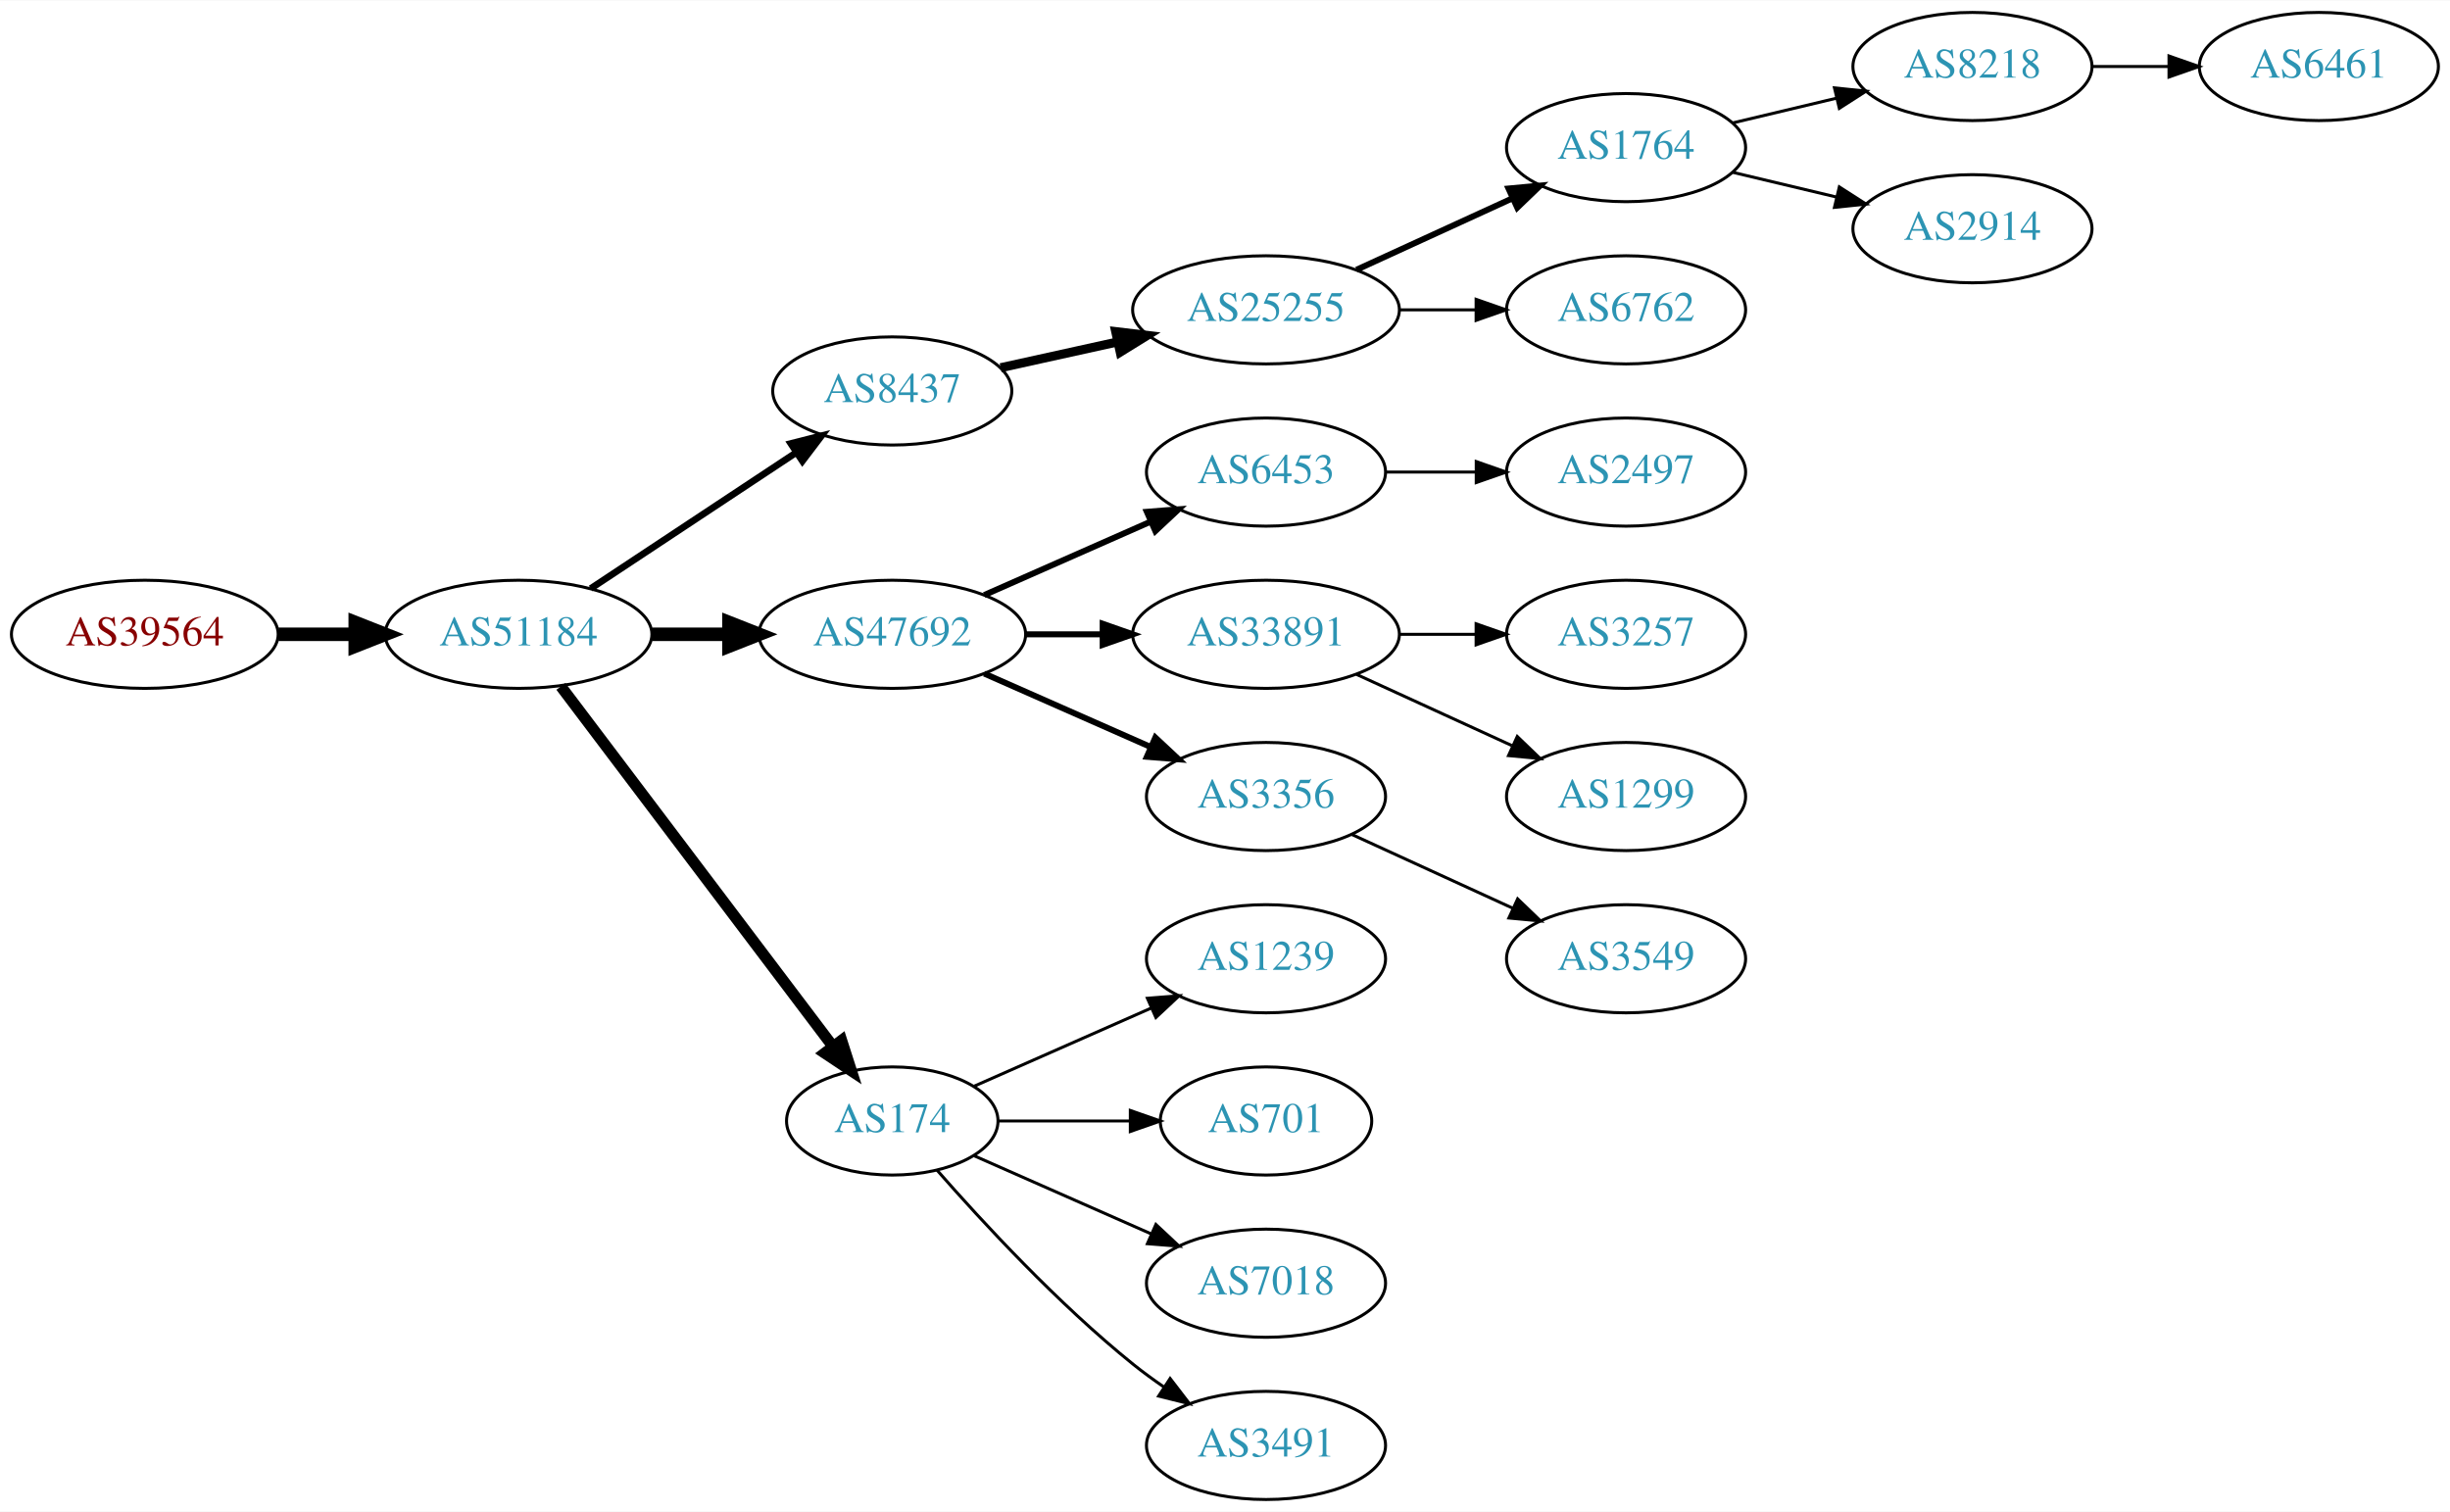
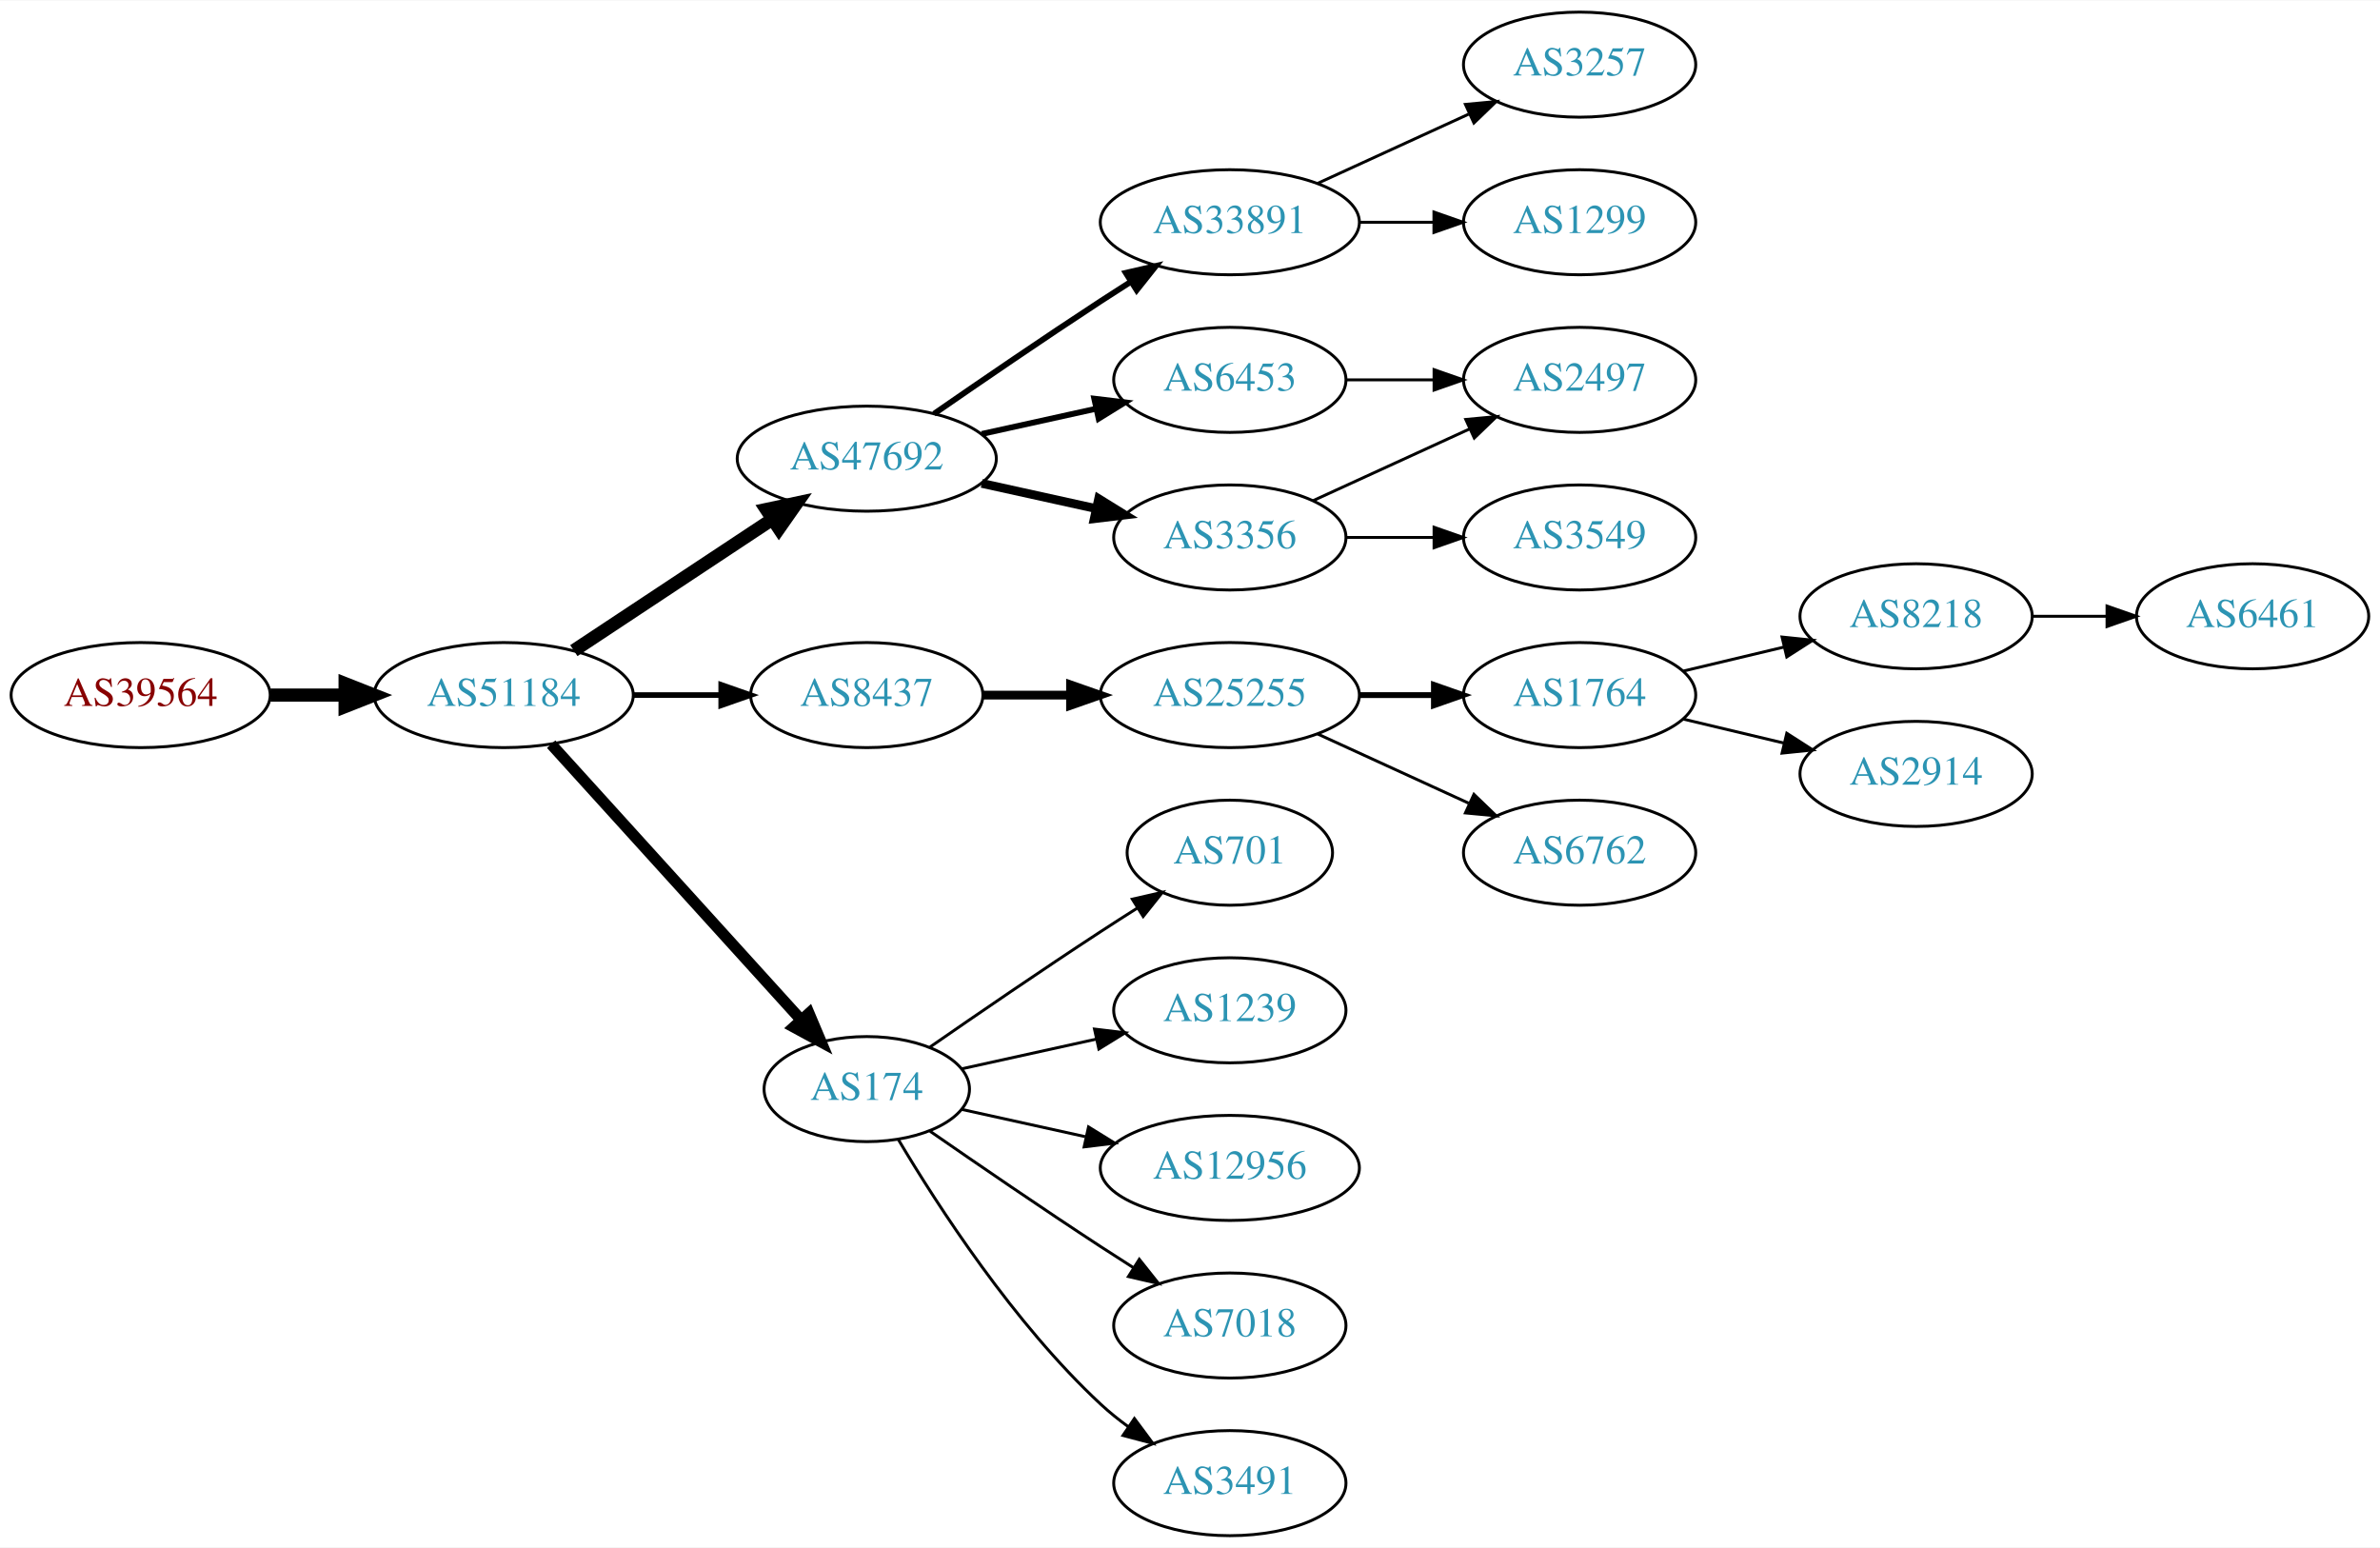
- <svg xmlns="http://www.w3.org/2000/svg" xmlns:xlink="http://www.w3.org/1999/xlink" width="815pt" height="503pt" viewBox="0.00 0.00 815.45 503.00">
-   <g id="graph0" class="graph" transform="scale(1 1) rotate(0) translate(4 499)">
-     <polygon fill="white" stroke="none" points="-4,4 -4,-499 811.448,-499 811.448,4 -4,4" />
+ <svg xmlns="http://www.w3.org/2000/svg" xmlns:xlink="http://www.w3.org/1999/xlink" width="815pt" height="530pt" viewBox="0.00 0.00 815.45 530.00">
+   <g id="graph0" class="graph" transform="scale(1 1) rotate(0) translate(4 526)">
+     <polygon fill="white" stroke="none" points="-4,4 -4,-526 811.448,-526 811.448,4 -4,4" />
    <g id="node1" class="node">
      <g id="a_node1">
        <a xlink:href="/asn/39564" xlink:title="AS39564 ~ Kernnetz Invent GmbH [AT]">
          <ellipse fill="#ffffff" stroke="black" cx="44.196" cy="-288" rx="44.393" ry="18" />
          <text text-anchor="middle" x="44.196" y="-284.3" font-family="Times,serif" font-size="14.00" fill="#880000">AS39564</text>
        </a>
      </g>
    </g>
    <g id="node2" class="node">
      <g id="a_node2">
        <a xlink:href="/asn/51184" xlink:title="AS51184 ~ Fonira Telekom GmbH [AT]">
          <ellipse fill="#ffffff" stroke="black" cx="168.588" cy="-288" rx="44.393" ry="18" />
          <text text-anchor="middle" x="168.588" y="-284.3" font-family="Times,serif" font-size="14.00" fill="#2c94b3">AS51184</text>
        </a>
      </g>
    </g>
    <g id="edge1" class="edge">
      <path fill="none" stroke="black" stroke-width="4.5" d="M88.692,-288C96.898,-288 105.569,-288 114.041,-288" />
      <polygon fill="black" stroke="black" stroke-width="4.5" points="114.233,-291.938 124.233,-288 114.233,-284.063 114.233,-291.938" />
    </g>
    <g id="node3" class="node">
      <g id="a_node3">
-         <a xlink:href="/asn/8437" xlink:title="AS8437 ~ Hutchison Drei Austria GmbH [AT]">
-           <ellipse fill="#ffffff" stroke="black" cx="292.98" cy="-369" rx="39.794" ry="18" />
-           <text text-anchor="middle" x="292.98" y="-365.3" font-family="Times,serif" font-size="14.00" fill="#2c94b3">AS8437</text>
+         <a xlink:href="/asn/47692" xlink:title="AS47692 ~ Nessus GmbH [AT]">
+           <ellipse fill="#ffffff" stroke="black" cx="292.98" cy="-369" rx="44.393" ry="18" />
+           <text text-anchor="middle" x="292.98" y="-365.3" font-family="Times,serif" font-size="14.00" fill="#2c94b3">AS47692</text>
        </a>
      </g>
    </g>
    <g id="edge2" class="edge">
-       <path fill="none" stroke="black" stroke-width="2.25" d="M192.609,-303.235C211.963,-316.044 239.798,-334.466 261.088,-348.555" />
-       <polygon fill="black" stroke="black" stroke-width="2.25" points="259.205,-351.506 269.476,-354.107 263.069,-345.669 259.205,-351.506" />
+       <path fill="none" stroke="black" stroke-width="4.5" d="M192.609,-303.235C211.841,-315.963 239.449,-334.234 260.686,-348.289" />
+       <polygon fill="black" stroke="black" stroke-width="4.5" points="258.55,-351.597 269.063,-353.833 262.897,-345.03 258.55,-351.597" />
    </g>
    <g id="node4" class="node">
      <g id="a_node4">
-         <a xlink:href="/asn/47692" xlink:title="AS47692 ~ Nessus GmbH [AT]">
-           <ellipse fill="#ffffff" stroke="black" cx="292.98" cy="-288" rx="44.393" ry="18" />
-           <text text-anchor="middle" x="292.98" y="-284.3" font-family="Times,serif" font-size="14.00" fill="#2c94b3">AS47692</text>
+         <a xlink:href="/asn/8437" xlink:title="AS8437 ~ Hutchison Drei Austria GmbH [AT]">
+           <ellipse fill="#ffffff" stroke="black" cx="292.98" cy="-288" rx="39.794" ry="18" />
+           <text text-anchor="middle" x="292.98" y="-284.3" font-family="Times,serif" font-size="14.00" fill="#2c94b3">AS8437</text>
        </a>
      </g>
    </g>
    <g id="edge3" class="edge">
-       <path fill="none" stroke="black" stroke-width="4.5" d="M213.084,-288C221.29,-288 229.961,-288 238.434,-288" />
-       <polygon fill="black" stroke="black" stroke-width="4.5" points="238.625,-291.938 248.625,-288 238.625,-284.063 238.625,-291.938" />
+       <path fill="none" stroke="black" stroke-width="1.929" d="M213.084,-288C222.773,-288 233.11,-288 243.002,-288" />
+       <polygon fill="black" stroke="black" stroke-width="1.929" points="243.105,-291.5 253.105,-288 243.105,-284.5 243.105,-291.5" />
    </g>
    <g id="node5" class="node">
      <g id="a_node5">
        <a xlink:href="/asn/174" xlink:title="AS174 ~ Cogent Communications [US]">
-           <ellipse fill="#ffffff" stroke="black" cx="292.98" cy="-126" rx="35.194" ry="18" />
-           <text text-anchor="middle" x="292.98" y="-122.3" font-family="Times,serif" font-size="14.00" fill="#2c94b3">AS174</text>
+           <ellipse fill="#ffffff" stroke="black" cx="292.98" cy="-153" rx="35.194" ry="18" />
+           <text text-anchor="middle" x="292.98" y="-149.3" font-family="Times,serif" font-size="14.00" fill="#2c94b3">AS174</text>
        </a>
      </g>
    </g>
    <g id="edge4" class="edge">
-       <path fill="none" stroke="black" stroke-width="3.75" d="M182.686,-270.663C204.424,-241.891 248.035,-184.166 273.098,-150.993" />
-       <polygon fill="black" stroke="black" stroke-width="3.75" points="276.108,-152.815 279.343,-142.727 270.523,-148.596 276.108,-152.815" />
+       <path fill="none" stroke="black" stroke-width="3.857" d="M184.842,-271.175C206.422,-247.372 245.963,-203.758 270.503,-176.69" />
+       <polygon fill="black" stroke="black" stroke-width="3.857" points="273.176,-178.952 277.3,-169.193 267.99,-174.251 273.176,-178.952" />
    </g>
    <g id="node6" class="node">
      <g id="a_node6">
+         <a xlink:href="/asn/33891" xlink:title="AS33891 ~ CORE-BACKBONE GMBH GLOBAL NETWORK [DE]">
+           <ellipse fill="#ffffff" stroke="black" cx="417.373" cy="-450" rx="44.393" ry="18" />
+           <text text-anchor="middle" x="417.373" y="-446.3" font-family="Times,serif" font-size="14.00" fill="#2c94b3">AS33891</text>
+         </a>
+       </g>
+     </g>
+     <g id="edge5" class="edge">
+       <path fill="none" stroke="black" stroke-width="2" d="M316.011,-384.367C331.813,-395.305 353.67,-410.261 373.176,-423 376.497,-425.169 379.98,-427.406 383.466,-429.621" />
+       <polygon fill="black" stroke="black" stroke-width="2" points="381.722,-432.66 392.048,-435.032 385.455,-426.738 381.722,-432.66" />
+     </g>
+     <g id="node7" class="node">
+       <g id="a_node7">
+         <a xlink:href="/asn/3356" xlink:title="AS3356 ~ Level 3 Parent, LLC [US]">
+           <ellipse fill="#ffffff" stroke="black" cx="417.373" cy="-342" rx="39.794" ry="18" />
+           <text text-anchor="middle" x="417.373" y="-338.3" font-family="Times,serif" font-size="14.00" fill="#2c94b3">AS3356</text>
+         </a>
+       </g>
+     </g>
+     <g id="edge6" class="edge">
+       <path fill="none" stroke="black" stroke-width="3" d="M332.37,-360.531C344.761,-357.798 358.608,-354.743 371.429,-351.915" />
+       <polygon fill="black" stroke="black" stroke-width="3" points="372.432,-355.278 381.443,-349.705 370.924,-348.442 372.432,-355.278" />
+     </g>
+     <g id="node8" class="node">
+       <g id="a_node8">
+         <a xlink:href="/asn/6453" xlink:title="AS6453 ~ TATA COMMUNICATIONS (AMERICA) INC [US]">
+           <ellipse fill="#ffffff" stroke="black" cx="417.373" cy="-396" rx="39.794" ry="18" />
+           <text text-anchor="middle" x="417.373" y="-392.3" font-family="Times,serif" font-size="14.00" fill="#2c94b3">AS6453</text>
+         </a>
+       </g>
+     </g>
+     <g id="edge7" class="edge">
+       <path fill="none" stroke="black" stroke-width="2" d="M332.37,-377.469C344.761,-380.202 358.608,-383.257 371.429,-386.085" />
+       <polygon fill="black" stroke="black" stroke-width="2" points="370.924,-389.558 381.443,-388.295 372.432,-382.722 370.924,-389.558" />
+     </g>
+     <g id="node11" class="node">
+       <g id="a_node11">
        <a xlink:href="/asn/25255" xlink:title="AS25255 ~ ==&gt; TELE2 AUSTRIA &lt;== [AT]">
-           <ellipse fill="#ffffff" stroke="black" cx="417.373" cy="-396" rx="44.393" ry="18" />
-           <text text-anchor="middle" x="417.373" y="-392.3" font-family="Times,serif" font-size="14.00" fill="#2c94b3">AS25255</text>
-         </a>
-       </g>
-     </g>
-     <g id="edge5" class="edge">
-       <path fill="none" stroke="black" stroke-width="3" d="M329.053,-376.737C341.092,-379.393 354.792,-382.415 367.713,-385.266" />
-       <polygon fill="black" stroke="black" stroke-width="3" points="367.343,-388.768 377.862,-387.505 368.851,-381.932 367.343,-388.768" />
-     </g>
-     <g id="node12" class="node">
-       <g id="a_node12">
-         <a xlink:href="/asn/6453" xlink:title="AS6453 ~ TATA COMMUNICATIONS (AMERICA) INC [US]">
-           <ellipse fill="#ffffff" stroke="black" cx="417.373" cy="-342" rx="39.794" ry="18" />
-           <text text-anchor="middle" x="417.373" y="-338.3" font-family="Times,serif" font-size="14.00" fill="#2c94b3">AS6453</text>
-         </a>
-       </g>
-     </g>
-     <g id="edge11" class="edge">
-       <path fill="none" stroke="black" stroke-width="2" d="M323.608,-301.072C340.203,-308.393 361.062,-317.597 378.795,-325.421" />
-       <polygon fill="black" stroke="black" stroke-width="2" points="377.717,-328.77 388.279,-329.605 380.543,-322.366 377.717,-328.77" />
-     </g>
-     <g id="node13" class="node">
-       <g id="a_node13">
-         <a xlink:href="/asn/33891" xlink:title="AS33891 ~ CORE-BACKBONE GMBH GLOBAL NETWORK [DE]">
          <ellipse fill="#ffffff" stroke="black" cx="417.373" cy="-288" rx="44.393" ry="18" />
-           <text text-anchor="middle" x="417.373" y="-284.3" font-family="Times,serif" font-size="14.00" fill="#2c94b3">AS33891</text>
-         </a>
-       </g>
-     </g>
-     <g id="edge12" class="edge">
-       <path fill="none" stroke="black" stroke-width="2" d="M337.476,-288C345.682,-288 354.353,-288 362.826,-288" />
-       <polygon fill="black" stroke="black" stroke-width="2" points="363.017,-291.5 373.017,-288 363.017,-284.5 363.017,-291.5" />
-     </g>
-     <g id="node14" class="node">
-       <g id="a_node14">
-         <a xlink:href="/asn/3356" xlink:title="AS3356 ~ Level 3 Parent, LLC [US]">
-           <ellipse fill="#ffffff" stroke="black" cx="417.373" cy="-234" rx="39.794" ry="18" />
-           <text text-anchor="middle" x="417.373" y="-230.3" font-family="Times,serif" font-size="14.00" fill="#2c94b3">AS3356</text>
-         </a>
-       </g>
-     </g>
-     <g id="edge13" class="edge">
-       <path fill="none" stroke="black" stroke-width="2" d="M323.608,-274.928C340.203,-267.607 361.062,-258.403 378.795,-250.579" />
-       <polygon fill="black" stroke="black" stroke-width="2" points="380.543,-253.634 388.279,-246.395 377.717,-247.23 380.543,-253.634" />
-     </g>
-     <g id="node16" class="node">
-       <g id="a_node16">
+           <text text-anchor="middle" x="417.373" y="-284.3" font-family="Times,serif" font-size="14.00" fill="#2c94b3">AS25255</text>
+         </a>
+       </g>
+     </g>
+     <g id="edge10" class="edge">
+       <path fill="none" stroke="black" stroke-width="3" d="M332.706,-288C342.166,-288 352.458,-288 362.484,-288" />
+       <polygon fill="black" stroke="black" stroke-width="3" points="362.791,-291.5 372.791,-288 362.791,-284.5 362.791,-291.5" />
+     </g>
+     <g id="node19" class="node">
+       <g id="a_node19">
+         <a xlink:href="/asn/701" xlink:title="AS701 ~ UUNET [US]">
+           <ellipse fill="#ffffff" stroke="black" cx="417.373" cy="-234" rx="35.194" ry="18" />
+           <text text-anchor="middle" x="417.373" y="-230.3" font-family="Times,serif" font-size="14.00" fill="#2c94b3">AS701</text>
+         </a>
+       </g>
+     </g>
+     <g id="edge18" class="edge">
+       <path fill="none" stroke="black" d="M314.671,-167.44C330.563,-178.449 353.113,-193.897 373.176,-207 377.221,-209.642 381.507,-212.385 385.746,-215.067" />
+       <polygon fill="black" stroke="black" points="383.96,-218.079 394.29,-220.432 387.683,-212.15 383.96,-218.079" />
+     </g>
+     <g id="node20" class="node">
+       <g id="a_node20">
        <a xlink:href="/asn/1239" xlink:title="AS1239 ~ Sprint [US]">
          <ellipse fill="#ffffff" stroke="black" cx="417.373" cy="-180" rx="39.794" ry="18" />
          <text text-anchor="middle" x="417.373" y="-176.3" font-family="Times,serif" font-size="14.00" fill="#2c94b3">AS1239</text>
        </a>
      </g>
    </g>
-     <g id="edge15" class="edge">
-       <path fill="none" stroke="black" d="M320.237,-137.584C337.422,-145.167 360.135,-155.188 379.17,-163.586" />
-       <polygon fill="black" stroke="black" points="377.896,-166.849 388.458,-167.684 380.721,-160.445 377.896,-166.849" />
-     </g>
-     <g id="node17" class="node">
-       <g id="a_node17">
-         <a xlink:href="/asn/701" xlink:title="AS701 ~ UUNET [US]">
-           <ellipse fill="#ffffff" stroke="black" cx="417.373" cy="-126" rx="35.194" ry="18" />
-           <text text-anchor="middle" x="417.373" y="-122.3" font-family="Times,serif" font-size="14.00" fill="#2c94b3">AS701</text>
-         </a>
-       </g>
-     </g>
-     <g id="edge16" class="edge">
-       <path fill="none" stroke="black" d="M328.399,-126C341.94,-126 357.66,-126 372.034,-126" />
-       <polygon fill="black" stroke="black" points="372.212,-129.5 382.212,-126 372.212,-122.5 372.212,-129.5" />
-     </g>
-     <g id="node18" class="node">
-       <g id="a_node18">
+     <g id="edge19" class="edge">
+       <path fill="none" stroke="black" d="M325.499,-159.953C339.56,-163.055 356.378,-166.765 371.702,-170.146" />
+       <polygon fill="black" stroke="black" points="370.993,-173.573 381.512,-172.31 372.501,-166.738 370.993,-173.573" />
+     </g>
+     <g id="node21" class="node">
+       <g id="a_node21">
+         <a xlink:href="/asn/12956" xlink:title="AS12956 ~ TELXIUS [ES]">
+           <ellipse fill="#ffffff" stroke="black" cx="417.373" cy="-126" rx="44.393" ry="18" />
+           <text text-anchor="middle" x="417.373" y="-122.3" font-family="Times,serif" font-size="14.00" fill="#2c94b3">AS12956</text>
+         </a>
+       </g>
+     </g>
+     <g id="edge20" class="edge">
+       <path fill="none" stroke="black" d="M325.499,-146.047C338.38,-143.205 353.575,-139.853 367.816,-136.712" />
+       <polygon fill="black" stroke="black" points="368.958,-140.044 377.97,-134.472 367.45,-133.208 368.958,-140.044" />
+     </g>
+     <g id="node22" class="node">
+       <g id="a_node22">
        <a xlink:href="/asn/7018" xlink:title="AS7018 ~ AT&amp;T Services, Inc. [US]">
          <ellipse fill="#ffffff" stroke="black" cx="417.373" cy="-72" rx="39.794" ry="18" />
          <text text-anchor="middle" x="417.373" y="-68.3" font-family="Times,serif" font-size="14.00" fill="#2c94b3">AS7018</text>
        </a>
      </g>
    </g>
-     <g id="edge17" class="edge">
-       <path fill="none" stroke="black" d="M320.237,-114.416C337.422,-106.833 360.135,-96.812 379.17,-88.414" />
-       <polygon fill="black" stroke="black" points="380.721,-91.555 388.458,-84.316 377.896,-85.151 380.721,-91.555" />
-     </g>
-     <g id="node19" class="node">
-       <g id="a_node19">
+     <g id="edge21" class="edge">
+       <path fill="none" stroke="black" d="M314.671,-138.56C330.563,-127.551 353.113,-112.103 373.176,-99 376.758,-96.661 380.529,-94.241 384.289,-91.856" />
+       <polygon fill="black" stroke="black" points="386.352,-94.693 392.95,-86.404 382.623,-88.769 386.352,-94.693" />
+     </g>
+     <g id="node23" class="node">
+       <g id="a_node23">
        <a xlink:href="/asn/3491" xlink:title="AS3491 ~ PCCW Global, Inc. [US]">
          <ellipse fill="#ffffff" stroke="black" cx="417.373" cy="-18" rx="39.794" ry="18" />
          <text text-anchor="middle" x="417.373" y="-14.3" font-family="Times,serif" font-size="14.00" fill="#2c94b3">AS3491</text>
        </a>
      </g>
    </g>
-     <g id="edge18" class="edge">
-       <path fill="none" stroke="black" d="M307.854,-109.655C322.924,-92.441 348.202,-65.099 373.176,-45 376.432,-42.38 379.957,-39.808 383.542,-37.354" />
-       <polygon fill="black" stroke="black" points="385.46,-40.281 391.914,-31.879 381.629,-34.423 385.46,-40.281" />
-     </g>
-     <g id="node7" class="node">
-       <g id="a_node7">
-         <a xlink:href="/asn/1764" xlink:title="AS1764 ~ NEXTLAYER-AS [AT]">
-           <ellipse fill="#ffffff" stroke="black" cx="537.215" cy="-450" rx="39.794" ry="18" />
-           <text text-anchor="middle" x="537.215" y="-446.3" font-family="Times,serif" font-size="14.00" fill="#2c94b3">AS1764</text>
-         </a>
-       </g>
-     </g>
-     <g id="edge6" class="edge">
-       <path fill="none" stroke="black" stroke-width="2" d="M447.502,-409.348C463.113,-416.502 482.511,-425.391 499.183,-433.03" />
-       <polygon fill="black" stroke="black" stroke-width="2" points="498.086,-436.378 508.635,-437.362 501.002,-430.014 498.086,-436.378" />
-     </g>
-     <g id="node8" class="node">
-       <g id="a_node8">
-         <a xlink:href="/asn/6762" xlink:title="AS6762 ~ TELECOM ITALIA SPARKLE S.p.A. [IT]">
-           <ellipse fill="#ffffff" stroke="black" cx="537.215" cy="-396" rx="39.794" ry="18" />
-           <text text-anchor="middle" x="537.215" y="-392.3" font-family="Times,serif" font-size="14.00" fill="#2c94b3">AS6762</text>
-         </a>
-       </g>
-     </g>
-     <g id="edge7" class="edge">
-       <path fill="none" stroke="black" d="M461.584,-396C469.896,-396 478.659,-396 487.141,-396" />
-       <polygon fill="black" stroke="black" points="487.3,-399.5 497.3,-396 487.3,-392.5 487.3,-399.5" />
+     <g id="edge22" class="edge">
+       <path fill="none" stroke="black" d="M303.793,-135.721C317.299,-112.989 343.359,-72.686 373.176,-45 376.083,-42.301 379.296,-39.72 382.62,-37.297" />
+       <polygon fill="black" stroke="black" points="384.679,-40.13 390.998,-31.625 380.755,-34.333 384.679,-40.13" />
    </g>
    <g id="node9" class="node">
      <g id="a_node9">
-         <a xlink:href="/asn/8218" xlink:title="AS8218 ~ legacy Neotelecoms [FR]">
-           <ellipse fill="#ffffff" stroke="black" cx="652.508" cy="-477" rx="39.794" ry="18" />
-           <text text-anchor="middle" x="652.508" y="-473.3" font-family="Times,serif" font-size="14.00" fill="#2c94b3">AS8218</text>
+         <a xlink:href="/asn/3257" xlink:title="AS3257 ~ GTT [DE]">
+           <ellipse fill="#ffffff" stroke="black" cx="537.215" cy="-504" rx="39.794" ry="18" />
+           <text text-anchor="middle" x="537.215" y="-500.3" font-family="Times,serif" font-size="14.00" fill="#2c94b3">AS3257</text>
        </a>
      </g>
    </g>
    <g id="edge8" class="edge">
-       <path fill="none" stroke="black" d="M572.822,-458.248C583.694,-460.838 595.848,-463.735 607.291,-466.462" />
-       <polygon fill="black" stroke="black" points="606.574,-469.889 617.113,-468.803 608.197,-463.08 606.574,-469.889" />
+       <path fill="none" stroke="black" d="M447.502,-463.348C463.113,-470.502 482.511,-479.391 499.183,-487.03" />
+       <polygon fill="black" stroke="black" points="498.086,-490.378 508.635,-491.362 501.002,-484.014 498.086,-490.378" />
    </g>
    <g id="node10" class="node">
      <g id="a_node10">
-         <a xlink:href="/asn/2914" xlink:title="AS2914 ~ NTT America, Inc. [US]">
-           <ellipse fill="#ffffff" stroke="black" cx="652.508" cy="-423" rx="39.794" ry="18" />
-           <text text-anchor="middle" x="652.508" y="-419.3" font-family="Times,serif" font-size="14.00" fill="#2c94b3">AS2914</text>
+         <a xlink:href="/asn/1299" xlink:title="AS1299 ~ Telia Carrier [EU]">
+           <ellipse fill="#ffffff" stroke="black" cx="537.215" cy="-450" rx="39.794" ry="18" />
+           <text text-anchor="middle" x="537.215" y="-446.3" font-family="Times,serif" font-size="14.00" fill="#2c94b3">AS1299</text>
        </a>
      </g>
    </g>
    <g id="edge9" class="edge">
-       <path fill="none" stroke="black" d="M572.822,-441.752C583.694,-439.162 595.848,-436.265 607.291,-433.538" />
-       <polygon fill="black" stroke="black" points="608.197,-436.92 617.113,-431.197 606.574,-430.111 608.197,-436.92" />
-     </g>
-     <g id="node11" class="node">
-       <g id="a_node11">
-         <a xlink:href="/asn/6461" xlink:title="AS6461 ~ Zayo Bandwidth [US]">
-           <ellipse fill="#ffffff" stroke="black" cx="767.801" cy="-477" rx="39.794" ry="18" />
-           <text text-anchor="middle" x="767.801" y="-473.3" font-family="Times,serif" font-size="14.00" fill="#2c94b3">AS6461</text>
-         </a>
-       </g>
-     </g>
-     <g id="edge10" class="edge">
-       <path fill="none" stroke="black" d="M692.18,-477C700.383,-477 709.147,-477 717.679,-477" />
-       <polygon fill="black" stroke="black" points="717.919,-480.5 727.919,-477 717.919,-473.5 717.919,-480.5" />
+       <path fill="none" stroke="black" d="M461.584,-450C469.896,-450 478.659,-450 487.141,-450" />
+       <polygon fill="black" stroke="black" points="487.3,-453.5 497.3,-450 487.3,-446.5 487.3,-453.5" />
+     </g>
+     <g id="node17" class="node">
+       <g id="a_node17">
+         <a xlink:href="/asn/2497" xlink:title="AS2497 ~ Internet Initiative Japan Inc. [JP]">
+           <ellipse fill="#ffffff" stroke="black" cx="537.215" cy="-396" rx="39.794" ry="18" />
+           <text text-anchor="middle" x="537.215" y="-392.3" font-family="Times,serif" font-size="14.00" fill="#2c94b3">AS2497</text>
+         </a>
+       </g>
+     </g>
+     <g id="edge16" class="edge">
+       <path fill="none" stroke="black" d="M446.001,-354.661C461.958,-361.973 482.229,-371.261 499.512,-379.181" />
+       <polygon fill="black" stroke="black" points="498.21,-382.435 508.759,-383.419 501.126,-376.071 498.21,-382.435" />
+     </g>
+     <g id="node18" class="node">
+       <g id="a_node18">
+         <a xlink:href="/asn/3549" xlink:title="AS3549 ~ Level 3 Parent, LLC [US]">
+           <ellipse fill="#ffffff" stroke="black" cx="537.215" cy="-342" rx="39.794" ry="18" />
+           <text text-anchor="middle" x="537.215" y="-338.3" font-family="Times,serif" font-size="14.00" fill="#2c94b3">AS3549</text>
+         </a>
+       </g>
+     </g>
+     <g id="edge17" class="edge">
+       <path fill="none" stroke="black" d="M457.285,-342C466.839,-342 477.188,-342 487.151,-342" />
+       <polygon fill="black" stroke="black" points="487.343,-345.5 497.343,-342 487.343,-338.5 487.343,-345.5" />
+     </g>
+     <g id="edge23" class="edge">
+       <path fill="none" stroke="black" d="M457.285,-396C466.839,-396 477.188,-396 487.151,-396" />
+       <polygon fill="black" stroke="black" points="487.343,-399.5 497.343,-396 487.343,-392.5 487.343,-399.5" />
+     </g>
+     <g id="node12" class="node">
+       <g id="a_node12">
+         <a xlink:href="/asn/1764" xlink:title="AS1764 ~ NEXTLAYER-AS [AT]">
+           <ellipse fill="#ffffff" stroke="black" cx="537.215" cy="-288" rx="39.794" ry="18" />
+           <text text-anchor="middle" x="537.215" y="-284.3" font-family="Times,serif" font-size="14.00" fill="#2c94b3">AS1764</text>
+         </a>
+       </g>
+     </g>
+     <g id="edge11" class="edge">
+       <path fill="none" stroke="black" stroke-width="2" d="M461.584,-288C469.896,-288 478.659,-288 487.141,-288" />
+       <polygon fill="black" stroke="black" stroke-width="2" points="487.3,-291.5 497.3,-288 487.3,-284.5 487.3,-291.5" />
+     </g>
+     <g id="node13" class="node">
+       <g id="a_node13">
+         <a xlink:href="/asn/6762" xlink:title="AS6762 ~ TELECOM ITALIA SPARKLE S.p.A. [IT]">
+           <ellipse fill="#ffffff" stroke="black" cx="537.215" cy="-234" rx="39.794" ry="18" />
+           <text text-anchor="middle" x="537.215" y="-230.3" font-family="Times,serif" font-size="14.00" fill="#2c94b3">AS6762</text>
+         </a>
+       </g>
+     </g>
+     <g id="edge12" class="edge">
+       <path fill="none" stroke="black" d="M447.502,-274.652C463.113,-267.498 482.511,-258.609 499.183,-250.97" />
+       <polygon fill="black" stroke="black" points="501.002,-253.986 508.635,-246.638 498.086,-247.622 501.002,-253.986" />
+     </g>
+     <g id="node14" class="node">
+       <g id="a_node14">
+         <a xlink:href="/asn/8218" xlink:title="AS8218 ~ legacy Neotelecoms [FR]">
+           <ellipse fill="#ffffff" stroke="black" cx="652.508" cy="-315" rx="39.794" ry="18" />
+           <text text-anchor="middle" x="652.508" y="-311.3" font-family="Times,serif" font-size="14.00" fill="#2c94b3">AS8218</text>
+         </a>
+       </g>
+     </g>
+     <g id="edge13" class="edge">
+       <path fill="none" stroke="black" d="M572.822,-296.248C583.694,-298.838 595.848,-301.735 607.291,-304.462" />
+       <polygon fill="black" stroke="black" points="606.574,-307.889 617.113,-306.803 608.197,-301.08 606.574,-307.889" />
    </g>
    <g id="node15" class="node">
      <g id="a_node15">
-         <a xlink:href="/asn/2497" xlink:title="AS2497 ~ Internet Initiative Japan Inc. [JP]">
-           <ellipse fill="#ffffff" stroke="black" cx="537.215" cy="-342" rx="39.794" ry="18" />
-           <text text-anchor="middle" x="537.215" y="-338.3" font-family="Times,serif" font-size="14.00" fill="#2c94b3">AS2497</text>
+         <a xlink:href="/asn/2914" xlink:title="AS2914 ~ NTT America, Inc. [US]">
+           <ellipse fill="#ffffff" stroke="black" cx="652.508" cy="-261" rx="39.794" ry="18" />
+           <text text-anchor="middle" x="652.508" y="-257.3" font-family="Times,serif" font-size="14.00" fill="#2c94b3">AS2914</text>
        </a>
      </g>
    </g>
    <g id="edge14" class="edge">
-       <path fill="none" stroke="black" d="M457.285,-342C466.839,-342 477.188,-342 487.151,-342" />
-       <polygon fill="black" stroke="black" points="487.343,-345.5 497.343,-342 487.343,-338.5 487.343,-345.5" />
-     </g>
-     <g id="node20" class="node">
-       <g id="a_node20">
-         <a xlink:href="/asn/3257" xlink:title="AS3257 ~ GTT [DE]">
-           <ellipse fill="#ffffff" stroke="black" cx="537.215" cy="-288" rx="39.794" ry="18" />
-           <text text-anchor="middle" x="537.215" y="-284.3" font-family="Times,serif" font-size="14.00" fill="#2c94b3">AS3257</text>
-         </a>
-       </g>
-     </g>
-     <g id="edge19" class="edge">
-       <path fill="none" stroke="black" d="M461.584,-288C469.896,-288 478.659,-288 487.141,-288" />
-       <polygon fill="black" stroke="black" points="487.3,-291.5 497.3,-288 487.3,-284.5 487.3,-291.5" />
-     </g>
-     <g id="node21" class="node">
-       <g id="a_node21">
-         <a xlink:href="/asn/1299" xlink:title="AS1299 ~ Telia Carrier [EU]">
-           <ellipse fill="#ffffff" stroke="black" cx="537.215" cy="-234" rx="39.794" ry="18" />
-           <text text-anchor="middle" x="537.215" y="-230.3" font-family="Times,serif" font-size="14.00" fill="#2c94b3">AS1299</text>
-         </a>
-       </g>
-     </g>
-     <g id="edge20" class="edge">
-       <path fill="none" stroke="black" d="M447.502,-274.652C463.113,-267.498 482.511,-258.609 499.183,-250.97" />
-       <polygon fill="black" stroke="black" points="501.002,-253.986 508.635,-246.638 498.086,-247.622 501.002,-253.986" />
-     </g>
-     <g id="node22" class="node">
-       <g id="a_node22">
-         <a xlink:href="/asn/3549" xlink:title="AS3549 ~ Level 3 Parent, LLC [US]">
-           <ellipse fill="#ffffff" stroke="black" cx="537.215" cy="-180" rx="39.794" ry="18" />
-           <text text-anchor="middle" x="537.215" y="-176.3" font-family="Times,serif" font-size="14.00" fill="#2c94b3">AS3549</text>
-         </a>
-       </g>
-     </g>
-     <g id="edge21" class="edge">
-       <path fill="none" stroke="black" d="M446.001,-221.339C461.958,-214.027 482.229,-204.739 499.512,-196.819" />
-       <polygon fill="black" stroke="black" points="501.126,-199.929 508.759,-192.581 498.21,-193.565 501.126,-199.929" />
+       <path fill="none" stroke="black" d="M572.822,-279.752C583.694,-277.162 595.848,-274.265 607.291,-271.538" />
+       <polygon fill="black" stroke="black" points="608.197,-274.92 617.113,-269.197 606.574,-268.111 608.197,-274.92" />
+     </g>
+     <g id="node16" class="node">
+       <g id="a_node16">
+         <a xlink:href="/asn/6461" xlink:title="AS6461 ~ Zayo Bandwidth [US]">
+           <ellipse fill="#ffffff" stroke="black" cx="767.801" cy="-315" rx="39.794" ry="18" />
+           <text text-anchor="middle" x="767.801" y="-311.3" font-family="Times,serif" font-size="14.00" fill="#2c94b3">AS6461</text>
+         </a>
+       </g>
+     </g>
+     <g id="edge15" class="edge">
+       <path fill="none" stroke="black" d="M692.18,-315C700.383,-315 709.147,-315 717.679,-315" />
+       <polygon fill="black" stroke="black" points="717.919,-318.5 727.919,-315 717.919,-311.5 717.919,-318.5" />
    </g>
  </g>
</svg>
